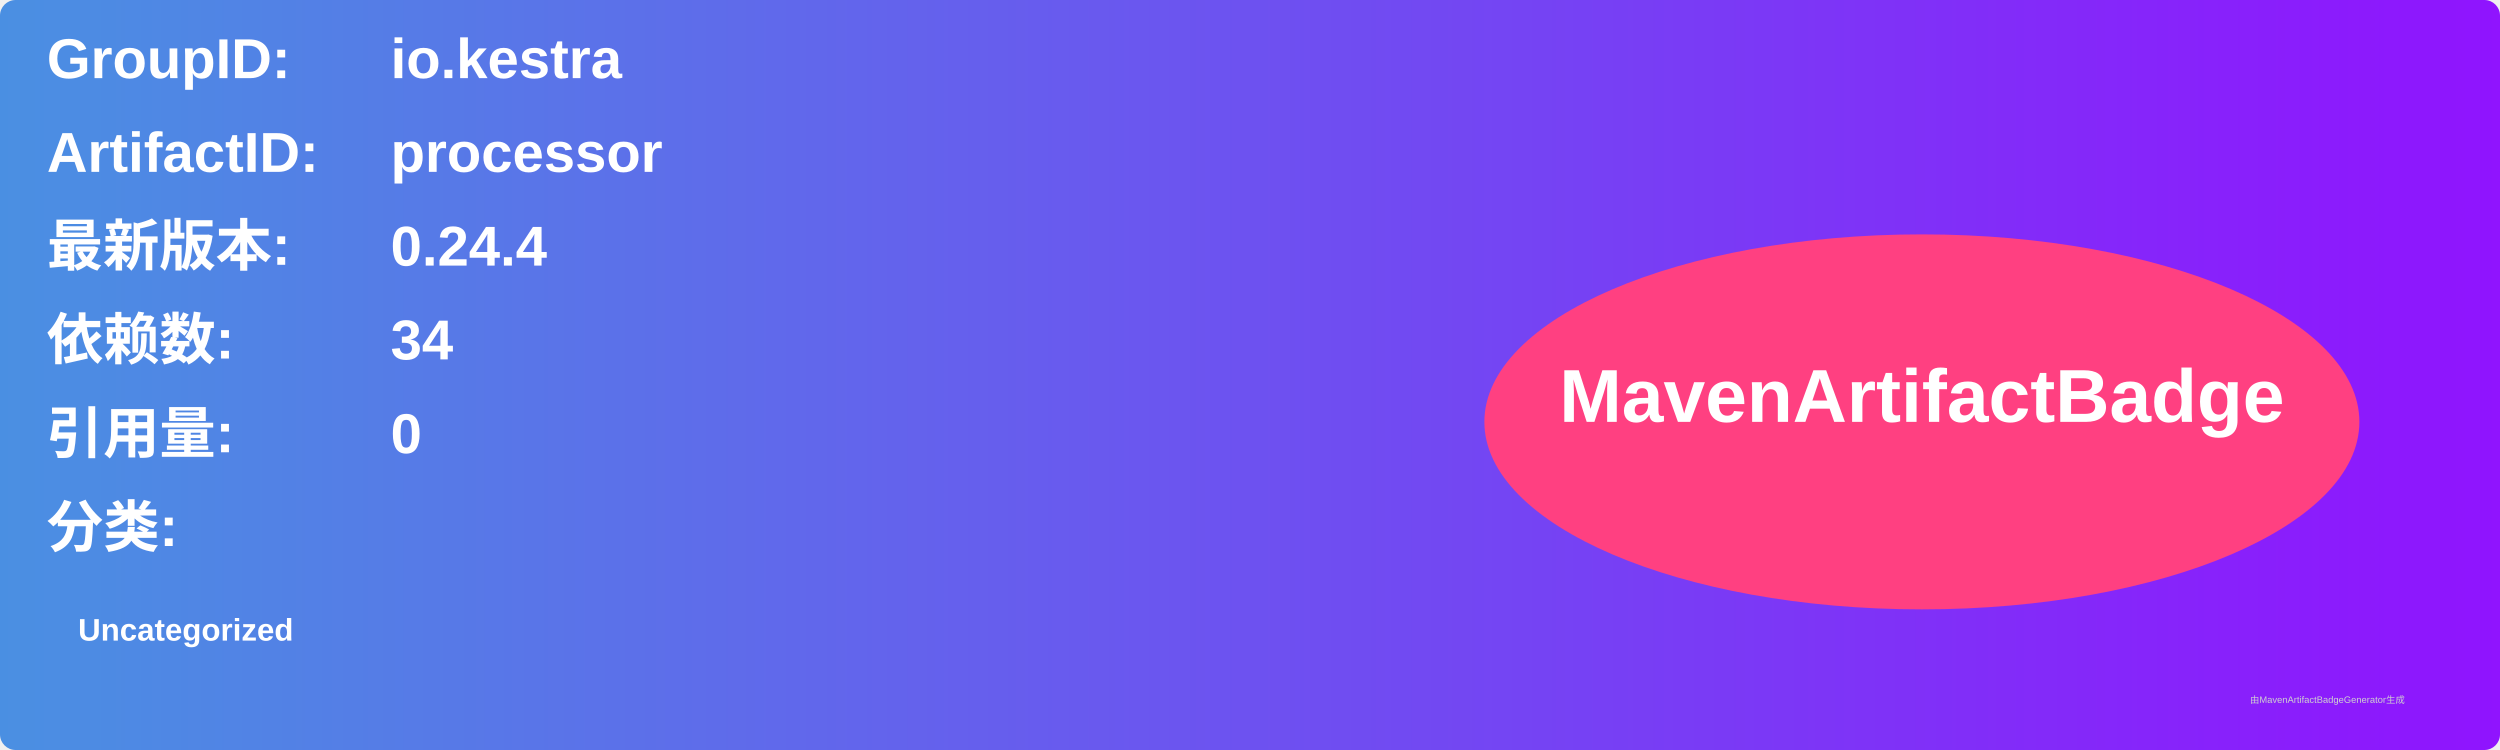
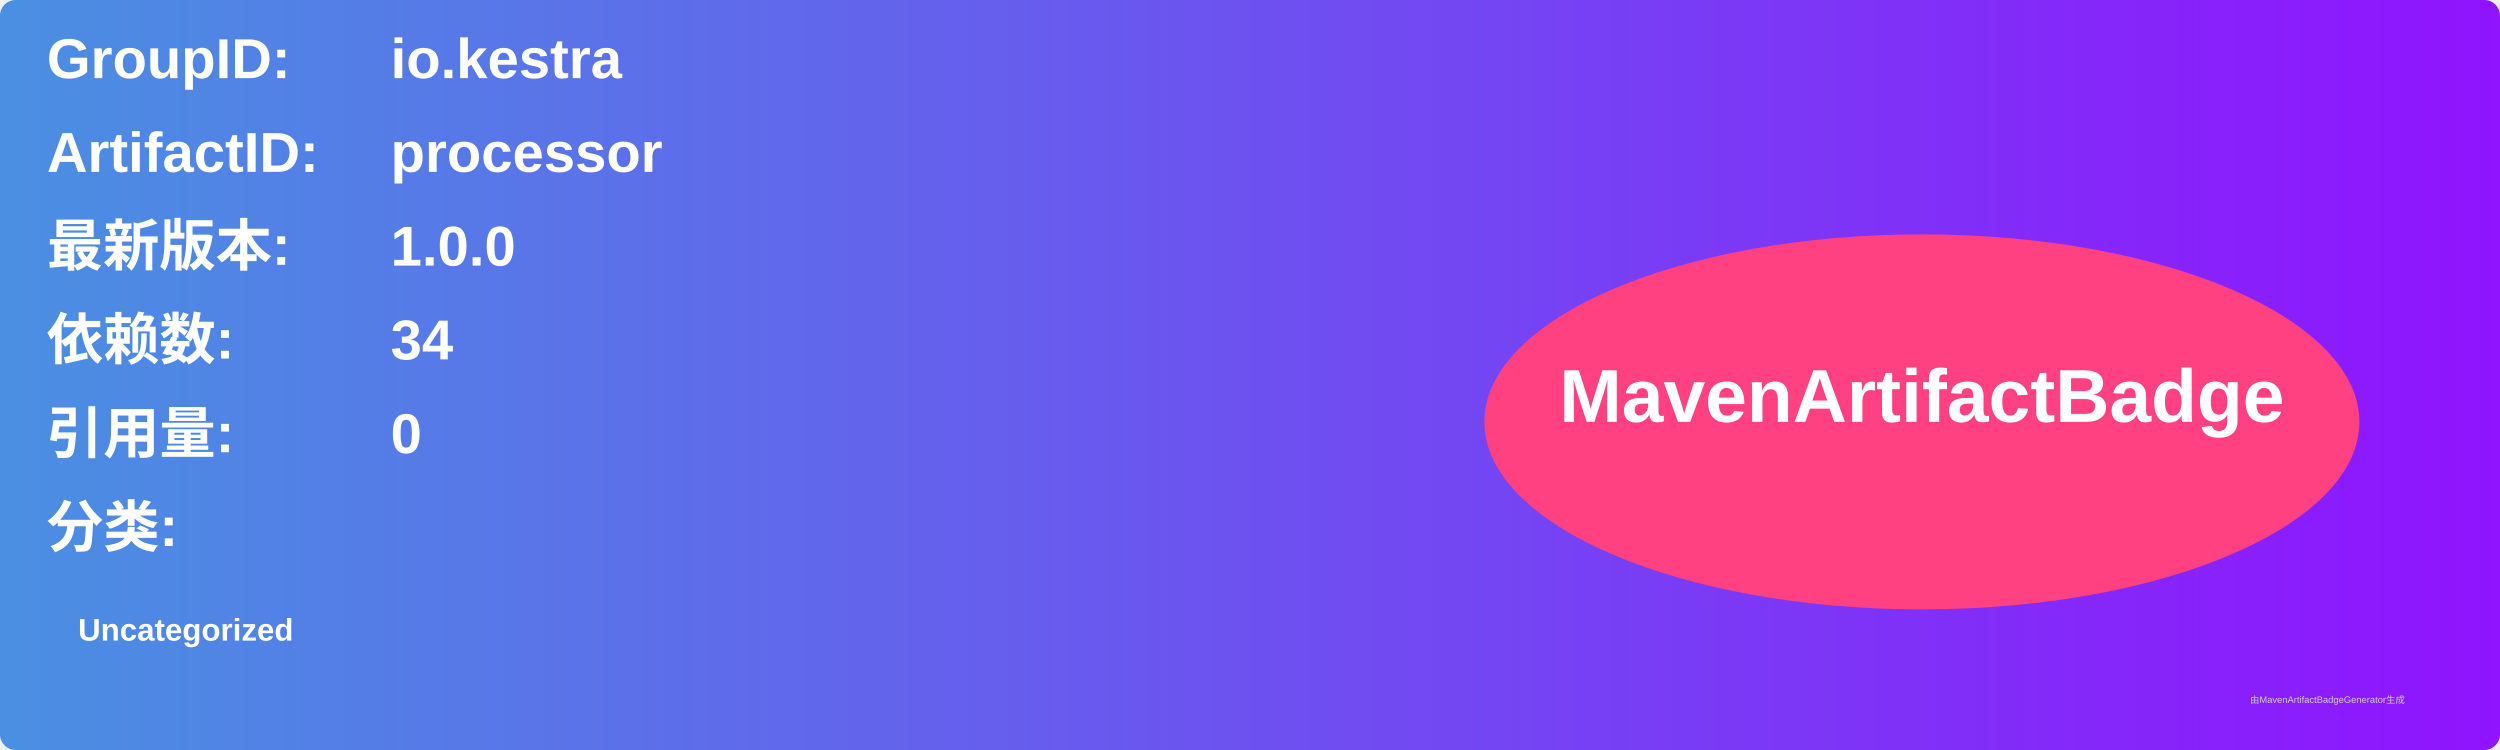
<svg xmlns="http://www.w3.org/2000/svg" width="800" height="240" viewBox="0 0 800 240">
  <linearGradient id="grad" x1="0%" y1="0%" x2="100%" y2="0%">
    <stop offset="0%" stop-color="#4a90e2" />
    <stop offset="100%" stop-color="#9013fe" />
  </linearGradient>
  <rect width="100%" height="100%" rx="5" ry="5" fill="url(#grad)" />
  <g transform="translate(15, 15)">
    <text x="0" y="10" font-family="Arial" font-size="18" fill="white" font-weight="bold" width="260">GroupID:</text>
    <text x="110" y="10" font-family="Arial" font-size="18" fill="white" font-weight="bold" width="460">io.kestra</text>
    <text x="0" y="40" font-family="Arial" font-size="18" fill="white" font-weight="bold" width="260">ArtifactID:</text>
    <text x="110" y="40" font-family="Arial" font-size="18" fill="white" font-weight="bold" width="460">processor</text>
    <text x="0" y="70" font-family="Arial" font-size="18" fill="white" font-weight="bold">最新版本:</text>
    <text x="110" y="70" font-family="Arial" font-size="18" fill="white" font-weight="bold">
-       <tspan font-weight="bold">0.24.4</tspan>
+       <tspan font-weight="bold">1.0.0</tspan>
    </text>
    <text x="0" y="100" font-family="Arial" font-size="18" fill="white" font-weight="bold">依赖数: </text>
    <text x="110" y="100" font-family="Arial" font-size="18" fill="white">
      <tspan font-weight="bold">34</tspan>
    </text>
    <text x="0" y="130" font-family="Arial" font-size="18" fill="white" font-weight="bold">引用量: </text>
    <text x="110" y="130" font-family="Arial" font-size="18" fill="white">
      <tspan font-weight="bold">0</tspan>
    </text>
    <text x="0" y="160" font-family="Arial" font-size="18" fill="white" font-weight="bold">分类:</text>
    <text x="10" y="190" font-family="Arial" font-size="10" fill="white">
      <tspan font-weight="bold">Uncategorized</tspan>
    </text>
    <ellipse cx="600" cy="120" rx="140" ry="60" fill="#ff4081" />
    <text x="600" y="120" text-anchor="middle" font-family="Arial" font-size="24" fill="white" font-weight="bold">MavenArtifactBadge</text>
  </g>
  <text x="720" y="225" font-family="Arial" font-size="3" fill="#d0d0d0">由MavenArtifactBadgeGenerator生成</text>
</svg>
